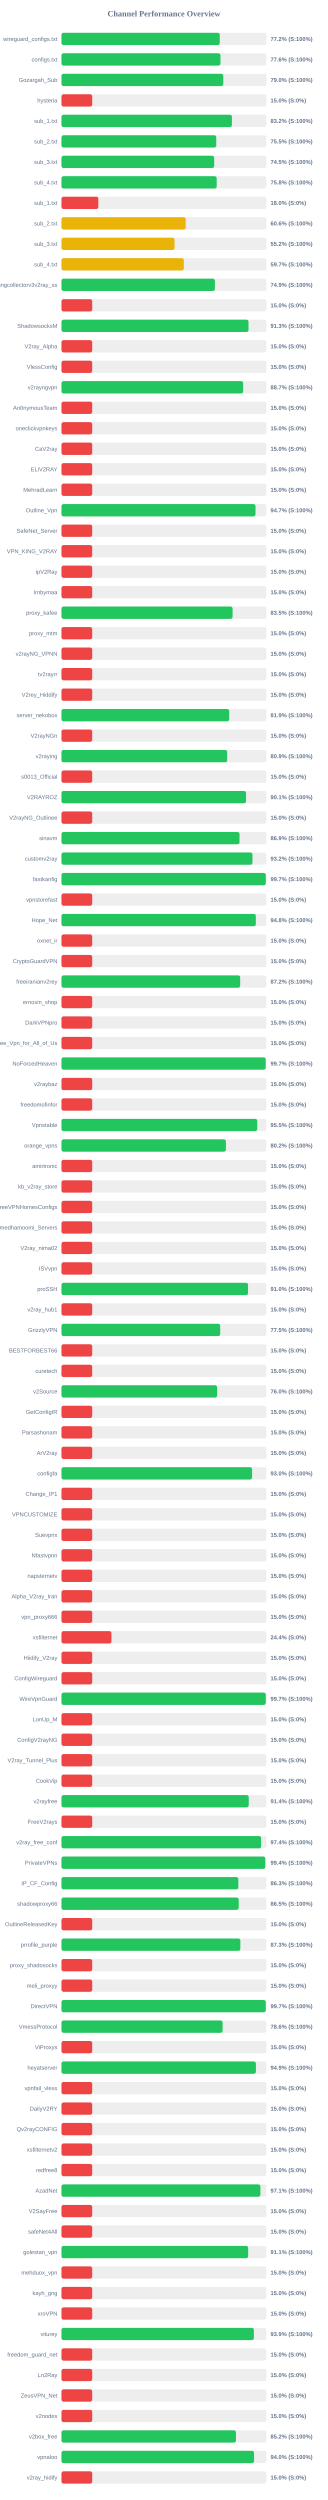
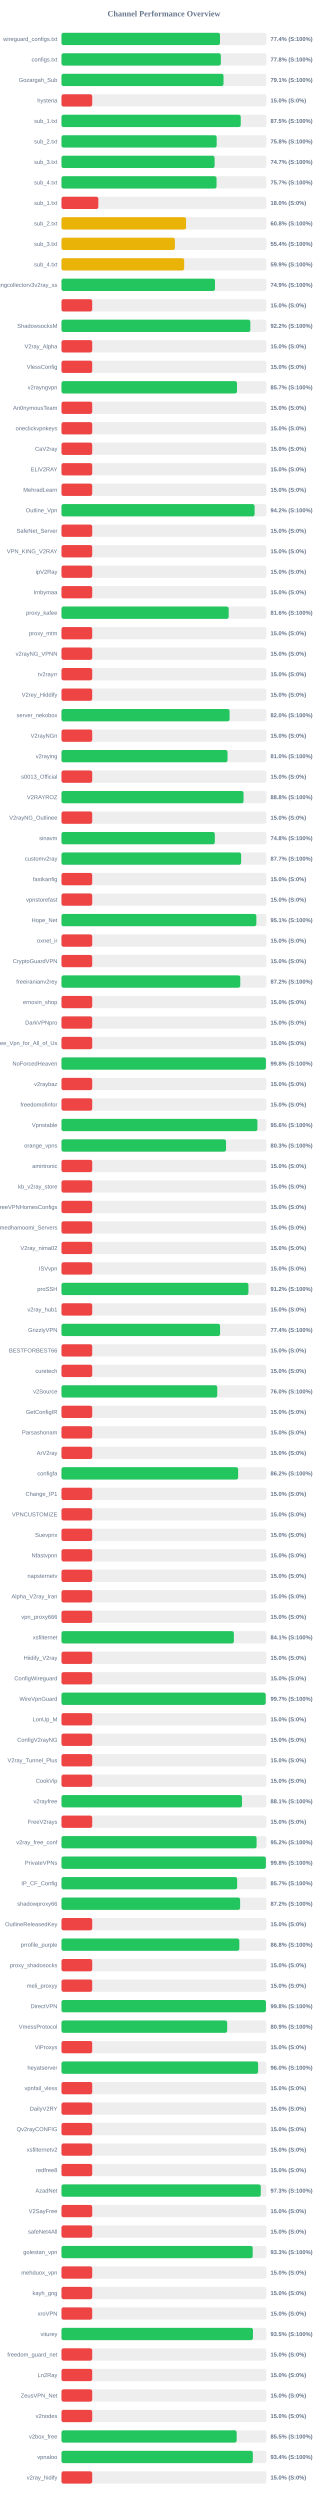
<svg xmlns="http://www.w3.org/2000/svg" width="800" height="6100" version="1.1">
  <style>
        .row { font: 14px Arial; fill: #64748b; }
        .score { font: bold 14px Arial; fill: #64748b; }
    </style>
  <text x="400" y="40" text-anchor="middle" font-size="20px" font-weight="bold" fill="#64748b">Channel Performance Overview</text>
  <rect x="150" y="80" width="500" height="30" fill="#eee" rx="5" />
-   <rect x="150" y="80" width="386.2" height="30" fill="#22c55e" rx="5" />
+   <rect x="150" y="80" width="386.8" height="30" fill="#22c55e" rx="5" />
  <text x="140" y="100" text-anchor="end" class="row">wireguard_configs.txt</text>
-   <text x="660" y="100" text-anchor="start" class="score">77.2% (S:100%)</text>
+   <text x="660" y="100" text-anchor="start" class="score">77.4% (S:100%)</text>
  <rect x="150" y="130" width="500" height="30" fill="#eee" rx="5" />
-   <rect x="150" y="130" width="387.95" height="30" fill="#22c55e" rx="5" />
+   <rect x="150" y="130" width="388.85" height="30" fill="#22c55e" rx="5" />
  <text x="140" y="150" text-anchor="end" class="row">configs.txt</text>
-   <text x="660" y="150" text-anchor="start" class="score">77.6% (S:100%)</text>
+   <text x="660" y="150" text-anchor="start" class="score">77.8% (S:100%)</text>
  <rect x="150" y="180" width="500" height="30" fill="#eee" rx="5" />
-   <rect x="150" y="180" width="394.85" height="30" fill="#22c55e" rx="5" />
+   <rect x="150" y="180" width="395.4" height="30" fill="#22c55e" rx="5" />
  <text x="140" y="200" text-anchor="end" class="row">Gozargah_Sub</text>
-   <text x="660" y="200" text-anchor="start" class="score">79.0% (S:100%)</text>
+   <text x="660" y="200" text-anchor="start" class="score">79.1% (S:100%)</text>
  <rect x="150" y="230" width="500" height="30" fill="#eee" rx="5" />
  <rect x="150" y="230" width="75.0" height="30" fill="#ef4444" rx="5" />
  <text x="140" y="250" text-anchor="end" class="row">hysteria</text>
  <text x="660" y="250" text-anchor="start" class="score">15.0% (S:0%)</text>
  <rect x="150" y="280" width="500" height="30" fill="#eee" rx="5" />
-   <rect x="150" y="280" width="415.85" height="30" fill="#22c55e" rx="5" />
+   <rect x="150" y="280" width="437.45" height="30" fill="#22c55e" rx="5" />
  <text x="140" y="300" text-anchor="end" class="row">sub_1.txt</text>
-   <text x="660" y="300" text-anchor="start" class="score">83.2% (S:100%)</text>
+   <text x="660" y="300" text-anchor="start" class="score">87.5% (S:100%)</text>
  <rect x="150" y="330" width="500" height="30" fill="#eee" rx="5" />
-   <rect x="150" y="330" width="377.65" height="30" fill="#22c55e" rx="5" />
+   <rect x="150" y="330" width="378.75" height="30" fill="#22c55e" rx="5" />
  <text x="140" y="350" text-anchor="end" class="row">sub_2.txt</text>
-   <text x="660" y="350" text-anchor="start" class="score">75.5% (S:100%)</text>
+   <text x="660" y="350" text-anchor="start" class="score">75.8% (S:100%)</text>
  <rect x="150" y="380" width="500" height="30" fill="#eee" rx="5" />
-   <rect x="150" y="380" width="372.6" height="30" fill="#22c55e" rx="5" />
+   <rect x="150" y="380" width="373.65" height="30" fill="#22c55e" rx="5" />
  <text x="140" y="400" text-anchor="end" class="row">sub_3.txt</text>
-   <text x="660" y="400" text-anchor="start" class="score">74.5% (S:100%)</text>
+   <text x="660" y="400" text-anchor="start" class="score">74.7% (S:100%)</text>
  <rect x="150" y="430" width="500" height="30" fill="#eee" rx="5" />
-   <rect x="150" y="430" width="378.75" height="30" fill="#22c55e" rx="5" />
+   <rect x="150" y="430" width="378.4" height="30" fill="#22c55e" rx="5" />
  <text x="140" y="450" text-anchor="end" class="row">sub_4.txt</text>
-   <text x="660" y="450" text-anchor="start" class="score">75.8% (S:100%)</text>
+   <text x="660" y="450" text-anchor="start" class="score">75.7% (S:100%)</text>
  <rect x="150" y="480" width="500" height="30" fill="#eee" rx="5" />
  <rect x="150" y="480" width="89.9" height="30" fill="#ef4444" rx="5" />
  <text x="140" y="500" text-anchor="end" class="row">sub_1.txt</text>
  <text x="660" y="500" text-anchor="start" class="score">18.0% (S:0%)</text>
  <rect x="150" y="530" width="500" height="30" fill="#eee" rx="5" />
-   <rect x="150" y="530" width="303.1" height="30" fill="#eab308" rx="5" />
+   <rect x="150" y="530" width="304.0" height="30" fill="#eab308" rx="5" />
  <text x="140" y="550" text-anchor="end" class="row">sub_2.txt</text>
-   <text x="660" y="550" text-anchor="start" class="score">60.6% (S:100%)</text>
+   <text x="660" y="550" text-anchor="start" class="score">60.8% (S:100%)</text>
  <rect x="150" y="580" width="500" height="30" fill="#eee" rx="5" />
-   <rect x="150" y="580" width="275.85" height="30" fill="#eab308" rx="5" />
+   <rect x="150" y="580" width="276.75" height="30" fill="#eab308" rx="5" />
  <text x="140" y="600" text-anchor="end" class="row">sub_3.txt</text>
-   <text x="660" y="600" text-anchor="start" class="score">55.2% (S:100%)</text>
+   <text x="660" y="600" text-anchor="start" class="score">55.4% (S:100%)</text>
  <rect x="150" y="630" width="500" height="30" fill="#eee" rx="5" />
-   <rect x="150" y="630" width="298.5" height="30" fill="#eab308" rx="5" />
+   <rect x="150" y="630" width="299.35" height="30" fill="#eab308" rx="5" />
  <text x="140" y="650" text-anchor="end" class="row">sub_4.txt</text>
-   <text x="660" y="650" text-anchor="start" class="score">59.7% (S:100%)</text>
+   <text x="660" y="650" text-anchor="start" class="score">59.9% (S:100%)</text>
  <rect x="150" y="680" width="500" height="30" fill="#eee" rx="5" />
-   <rect x="150" y="680" width="374.35" height="30" fill="#22c55e" rx="5" />
+   <rect x="150" y="680" width="374.6" height="30" fill="#22c55e" rx="5" />
  <text x="140" y="700" text-anchor="end" class="row">kayhgngcollectorv3v2ray_ss</text>
  <text x="660" y="700" text-anchor="start" class="score">74.9% (S:100%)</text>
  <rect x="150" y="730" width="500" height="30" fill="#eee" rx="5" />
  <rect x="150" y="730" width="75.0" height="30" fill="#ef4444" rx="5" />
  <text x="140" y="750" text-anchor="end" class="row" />
  <text x="660" y="750" text-anchor="start" class="score">15.0% (S:0%)</text>
  <rect x="150" y="780" width="500" height="30" fill="#eee" rx="5" />
-   <rect x="150" y="780" width="456.35" height="30" fill="#22c55e" rx="5" />
+   <rect x="150" y="780" width="460.8" height="30" fill="#22c55e" rx="5" />
  <text x="140" y="800" text-anchor="end" class="row">ShadowsocksM</text>
-   <text x="660" y="800" text-anchor="start" class="score">91.3% (S:100%)</text>
+   <text x="660" y="800" text-anchor="start" class="score">92.2% (S:100%)</text>
  <rect x="150" y="830" width="500" height="30" fill="#eee" rx="5" />
  <rect x="150" y="830" width="75.0" height="30" fill="#ef4444" rx="5" />
  <text x="140" y="850" text-anchor="end" class="row">V2ray_Alpha</text>
  <text x="660" y="850" text-anchor="start" class="score">15.0% (S:0%)</text>
  <rect x="150" y="880" width="500" height="30" fill="#eee" rx="5" />
  <rect x="150" y="880" width="75.0" height="30" fill="#ef4444" rx="5" />
  <text x="140" y="900" text-anchor="end" class="row">VlessConfig</text>
  <text x="660" y="900" text-anchor="start" class="score">15.0% (S:0%)</text>
  <rect x="150" y="930" width="500" height="30" fill="#eee" rx="5" />
-   <rect x="150" y="930" width="443.3" height="30" fill="#22c55e" rx="5" />
+   <rect x="150" y="930" width="428.25" height="30" fill="#22c55e" rx="5" />
  <text x="140" y="950" text-anchor="end" class="row">v2rayngvpn</text>
-   <text x="660" y="950" text-anchor="start" class="score">88.7% (S:100%)</text>
+   <text x="660" y="950" text-anchor="start" class="score">85.7% (S:100%)</text>
  <rect x="150" y="980" width="500" height="30" fill="#eee" rx="5" />
  <rect x="150" y="980" width="75.0" height="30" fill="#ef4444" rx="5" />
  <text x="140" y="1000" text-anchor="end" class="row">An0nymousTeam</text>
  <text x="660" y="1000" text-anchor="start" class="score">15.0% (S:0%)</text>
  <rect x="150" y="1030" width="500" height="30" fill="#eee" rx="5" />
  <rect x="150" y="1030" width="75.0" height="30" fill="#ef4444" rx="5" />
  <text x="140" y="1050" text-anchor="end" class="row">oneclickvpnkeys</text>
  <text x="660" y="1050" text-anchor="start" class="score">15.0% (S:0%)</text>
  <rect x="150" y="1080" width="500" height="30" fill="#eee" rx="5" />
  <rect x="150" y="1080" width="75.0" height="30" fill="#ef4444" rx="5" />
  <text x="140" y="1100" text-anchor="end" class="row">CaV2ray</text>
  <text x="660" y="1100" text-anchor="start" class="score">15.0% (S:0%)</text>
  <rect x="150" y="1130" width="500" height="30" fill="#eee" rx="5" />
  <rect x="150" y="1130" width="75.0" height="30" fill="#ef4444" rx="5" />
  <text x="140" y="1150" text-anchor="end" class="row">ELiV2RAY</text>
  <text x="660" y="1150" text-anchor="start" class="score">15.0% (S:0%)</text>
  <rect x="150" y="1180" width="500" height="30" fill="#eee" rx="5" />
  <rect x="150" y="1180" width="75.0" height="30" fill="#ef4444" rx="5" />
  <text x="140" y="1200" text-anchor="end" class="row">MehradLearn</text>
  <text x="660" y="1200" text-anchor="start" class="score">15.0% (S:0%)</text>
  <rect x="150" y="1230" width="500" height="30" fill="#eee" rx="5" />
-   <rect x="150" y="1230" width="473.45" height="30" fill="#22c55e" rx="5" />
+   <rect x="150" y="1230" width="471.25" height="30" fill="#22c55e" rx="5" />
  <text x="140" y="1250" text-anchor="end" class="row">Outline_Vpn</text>
-   <text x="660" y="1250" text-anchor="start" class="score">94.7% (S:100%)</text>
+   <text x="660" y="1250" text-anchor="start" class="score">94.2% (S:100%)</text>
  <rect x="150" y="1280" width="500" height="30" fill="#eee" rx="5" />
  <rect x="150" y="1280" width="75.0" height="30" fill="#ef4444" rx="5" />
  <text x="140" y="1300" text-anchor="end" class="row">SafeNet_Server</text>
  <text x="660" y="1300" text-anchor="start" class="score">15.0% (S:0%)</text>
  <rect x="150" y="1330" width="500" height="30" fill="#eee" rx="5" />
  <rect x="150" y="1330" width="75.0" height="30" fill="#ef4444" rx="5" />
  <text x="140" y="1350" text-anchor="end" class="row">VPN_KING_V2RAY</text>
  <text x="660" y="1350" text-anchor="start" class="score">15.0% (S:0%)</text>
  <rect x="150" y="1380" width="500" height="30" fill="#eee" rx="5" />
  <rect x="150" y="1380" width="75.0" height="30" fill="#ef4444" rx="5" />
  <text x="140" y="1400" text-anchor="end" class="row">ipV2Ray</text>
  <text x="660" y="1400" text-anchor="start" class="score">15.0% (S:0%)</text>
  <rect x="150" y="1430" width="500" height="30" fill="#eee" rx="5" />
  <rect x="150" y="1430" width="75.0" height="30" fill="#ef4444" rx="5" />
  <text x="140" y="1450" text-anchor="end" class="row">lrnbymaa</text>
  <text x="660" y="1450" text-anchor="start" class="score">15.0% (S:0%)</text>
  <rect x="150" y="1480" width="500" height="30" fill="#eee" rx="5" />
-   <rect x="150" y="1480" width="417.5" height="30" fill="#22c55e" rx="5" />
+   <rect x="150" y="1480" width="408.0" height="30" fill="#22c55e" rx="5" />
  <text x="140" y="1500" text-anchor="end" class="row">proxy_kafee</text>
-   <text x="660" y="1500" text-anchor="start" class="score">83.5% (S:100%)</text>
+   <text x="660" y="1500" text-anchor="start" class="score">81.6% (S:100%)</text>
  <rect x="150" y="1530" width="500" height="30" fill="#eee" rx="5" />
  <rect x="150" y="1530" width="75.0" height="30" fill="#ef4444" rx="5" />
  <text x="140" y="1550" text-anchor="end" class="row">proxy_mtm</text>
  <text x="660" y="1550" text-anchor="start" class="score">15.0% (S:0%)</text>
  <rect x="150" y="1580" width="500" height="30" fill="#eee" rx="5" />
  <rect x="150" y="1580" width="75.0" height="30" fill="#ef4444" rx="5" />
  <text x="140" y="1600" text-anchor="end" class="row">v2rayNG_VPNN</text>
  <text x="660" y="1600" text-anchor="start" class="score">15.0% (S:0%)</text>
  <rect x="150" y="1630" width="500" height="30" fill="#eee" rx="5" />
  <rect x="150" y="1630" width="75.0" height="30" fill="#ef4444" rx="5" />
  <text x="140" y="1650" text-anchor="end" class="row">tv2rayrr</text>
  <text x="660" y="1650" text-anchor="start" class="score">15.0% (S:0%)</text>
  <rect x="150" y="1680" width="500" height="30" fill="#eee" rx="5" />
  <rect x="150" y="1680" width="75.0" height="30" fill="#ef4444" rx="5" />
  <text x="140" y="1700" text-anchor="end" class="row">V2rey_Hiddify</text>
  <text x="660" y="1700" text-anchor="start" class="score">15.0% (S:0%)</text>
  <rect x="150" y="1730" width="500" height="30" fill="#eee" rx="5" />
-   <rect x="150" y="1730" width="409.3" height="30" fill="#22c55e" rx="5" />
+   <rect x="150" y="1730" width="410.2" height="30" fill="#22c55e" rx="5" />
  <text x="140" y="1750" text-anchor="end" class="row">server_nekobox</text>
-   <text x="660" y="1750" text-anchor="start" class="score">81.9% (S:100%)</text>
+   <text x="660" y="1750" text-anchor="start" class="score">82.0% (S:100%)</text>
  <rect x="150" y="1780" width="500" height="30" fill="#eee" rx="5" />
  <rect x="150" y="1780" width="75.0" height="30" fill="#ef4444" rx="5" />
  <text x="140" y="1800" text-anchor="end" class="row">V2rayNGn</text>
  <text x="660" y="1800" text-anchor="start" class="score">15.0% (S:0%)</text>
  <rect x="150" y="1830" width="500" height="30" fill="#eee" rx="5" />
-   <rect x="150" y="1830" width="404.3" height="30" fill="#22c55e" rx="5" />
+   <rect x="150" y="1830" width="405.15" height="30" fill="#22c55e" rx="5" />
  <text x="140" y="1850" text-anchor="end" class="row">v2raying</text>
-   <text x="660" y="1850" text-anchor="start" class="score">80.9% (S:100%)</text>
+   <text x="660" y="1850" text-anchor="start" class="score">81.0% (S:100%)</text>
  <rect x="150" y="1880" width="500" height="30" fill="#eee" rx="5" />
  <rect x="150" y="1880" width="75.0" height="30" fill="#ef4444" rx="5" />
  <text x="140" y="1900" text-anchor="end" class="row">s0013_Official</text>
  <text x="660" y="1900" text-anchor="start" class="score">15.0% (S:0%)</text>
  <rect x="150" y="1930" width="500" height="30" fill="#eee" rx="5" />
-   <rect x="150" y="1930" width="450.4" height="30" fill="#22c55e" rx="5" />
+   <rect x="150" y="1930" width="444.25" height="30" fill="#22c55e" rx="5" />
  <text x="140" y="1950" text-anchor="end" class="row">V2RAYROZ</text>
-   <text x="660" y="1950" text-anchor="start" class="score">90.1% (S:100%)</text>
+   <text x="660" y="1950" text-anchor="start" class="score">88.8% (S:100%)</text>
  <rect x="150" y="1980" width="500" height="30" fill="#eee" rx="5" />
  <rect x="150" y="1980" width="75.0" height="30" fill="#ef4444" rx="5" />
  <text x="140" y="2000" text-anchor="end" class="row">V2rayNG_Outlinee</text>
  <text x="660" y="2000" text-anchor="start" class="score">15.0% (S:0%)</text>
  <rect x="150" y="2030" width="500" height="30" fill="#eee" rx="5" />
-   <rect x="150" y="2030" width="434.45" height="30" fill="#22c55e" rx="5" />
+   <rect x="150" y="2030" width="374.2" height="30" fill="#22c55e" rx="5" />
  <text x="140" y="2050" text-anchor="end" class="row">sinavm</text>
-   <text x="660" y="2050" text-anchor="start" class="score">86.9% (S:100%)</text>
+   <text x="660" y="2050" text-anchor="start" class="score">74.8% (S:100%)</text>
  <rect x="150" y="2080" width="500" height="30" fill="#eee" rx="5" />
-   <rect x="150" y="2080" width="466.05" height="30" fill="#22c55e" rx="5" />
+   <rect x="150" y="2080" width="438.35" height="30" fill="#22c55e" rx="5" />
  <text x="140" y="2100" text-anchor="end" class="row">customv2ray</text>
-   <text x="660" y="2100" text-anchor="start" class="score">93.2% (S:100%)</text>
+   <text x="660" y="2100" text-anchor="start" class="score">87.7% (S:100%)</text>
  <rect x="150" y="2130" width="500" height="30" fill="#eee" rx="5" />
-   <rect x="150" y="2130" width="498.5" height="30" fill="#22c55e" rx="5" />
+   <rect x="150" y="2130" width="75.0" height="30" fill="#ef4444" rx="5" />
  <text x="140" y="2150" text-anchor="end" class="row">fastkanfig</text>
-   <text x="660" y="2150" text-anchor="start" class="score">99.7% (S:100%)</text>
+   <text x="660" y="2150" text-anchor="start" class="score">15.0% (S:0%)</text>
  <rect x="150" y="2180" width="500" height="30" fill="#eee" rx="5" />
  <rect x="150" y="2180" width="75.0" height="30" fill="#ef4444" rx="5" />
  <text x="140" y="2200" text-anchor="end" class="row">vpnstorefast</text>
  <text x="660" y="2200" text-anchor="start" class="score">15.0% (S:0%)</text>
  <rect x="150" y="2230" width="500" height="30" fill="#eee" rx="5" />
-   <rect x="150" y="2230" width="474.25" height="30" fill="#22c55e" rx="5" />
+   <rect x="150" y="2230" width="475.5" height="30" fill="#22c55e" rx="5" />
  <text x="140" y="2250" text-anchor="end" class="row">Hope_Net</text>
-   <text x="660" y="2250" text-anchor="start" class="score">94.8% (S:100%)</text>
+   <text x="660" y="2250" text-anchor="start" class="score">95.1% (S:100%)</text>
  <rect x="150" y="2280" width="500" height="30" fill="#eee" rx="5" />
  <rect x="150" y="2280" width="75.0" height="30" fill="#ef4444" rx="5" />
  <text x="140" y="2300" text-anchor="end" class="row">oxnet_ir</text>
  <text x="660" y="2300" text-anchor="start" class="score">15.0% (S:0%)</text>
  <rect x="150" y="2330" width="500" height="30" fill="#eee" rx="5" />
  <rect x="150" y="2330" width="75.0" height="30" fill="#ef4444" rx="5" />
  <text x="140" y="2350" text-anchor="end" class="row">CryptoGuardVPN</text>
  <text x="660" y="2350" text-anchor="start" class="score">15.0% (S:0%)</text>
  <rect x="150" y="2380" width="500" height="30" fill="#eee" rx="5" />
-   <rect x="150" y="2380" width="436.05" height="30" fill="#22c55e" rx="5" />
+   <rect x="150" y="2380" width="436.25" height="30" fill="#22c55e" rx="5" />
  <text x="140" y="2400" text-anchor="end" class="row">freeiranianv2rey</text>
  <text x="660" y="2400" text-anchor="start" class="score">87.2% (S:100%)</text>
  <rect x="150" y="2430" width="500" height="30" fill="#eee" rx="5" />
  <rect x="150" y="2430" width="75.0" height="30" fill="#ef4444" rx="5" />
  <text x="140" y="2450" text-anchor="end" class="row">ernoxin_shop</text>
  <text x="660" y="2450" text-anchor="start" class="score">15.0% (S:0%)</text>
  <rect x="150" y="2480" width="500" height="30" fill="#eee" rx="5" />
  <rect x="150" y="2480" width="75.0" height="30" fill="#ef4444" rx="5" />
  <text x="140" y="2500" text-anchor="end" class="row">DarkVPNpro</text>
  <text x="660" y="2500" text-anchor="start" class="score">15.0% (S:0%)</text>
  <rect x="150" y="2530" width="500" height="30" fill="#eee" rx="5" />
  <rect x="150" y="2530" width="75.0" height="30" fill="#ef4444" rx="5" />
  <text x="140" y="2550" text-anchor="end" class="row">Free_Vpn_for_All_of_Us</text>
  <text x="660" y="2550" text-anchor="start" class="score">15.0% (S:0%)</text>
  <rect x="150" y="2580" width="500" height="30" fill="#eee" rx="5" />
-   <rect x="150" y="2580" width="498.35" height="30" fill="#22c55e" rx="5" />
+   <rect x="150" y="2580" width="498.8" height="30" fill="#22c55e" rx="5" />
  <text x="140" y="2600" text-anchor="end" class="row">NoForcedHeaven</text>
-   <text x="660" y="2600" text-anchor="start" class="score">99.7% (S:100%)</text>
+   <text x="660" y="2600" text-anchor="start" class="score">99.8% (S:100%)</text>
  <rect x="150" y="2630" width="500" height="30" fill="#eee" rx="5" />
  <rect x="150" y="2630" width="75.0" height="30" fill="#ef4444" rx="5" />
  <text x="140" y="2650" text-anchor="end" class="row">v2raybaz</text>
  <text x="660" y="2650" text-anchor="start" class="score">15.0% (S:0%)</text>
  <rect x="150" y="2680" width="500" height="30" fill="#eee" rx="5" />
  <rect x="150" y="2680" width="75.0" height="30" fill="#ef4444" rx="5" />
  <text x="140" y="2700" text-anchor="end" class="row">freedomofinfor</text>
  <text x="660" y="2700" text-anchor="start" class="score">15.0% (S:0%)</text>
  <rect x="150" y="2730" width="500" height="30" fill="#eee" rx="5" />
-   <rect x="150" y="2730" width="477.7" height="30" fill="#22c55e" rx="5" />
+   <rect x="150" y="2730" width="478.1" height="30" fill="#22c55e" rx="5" />
  <text x="140" y="2750" text-anchor="end" class="row">Vpnstable</text>
-   <text x="660" y="2750" text-anchor="start" class="score">95.5% (S:100%)</text>
+   <text x="660" y="2750" text-anchor="start" class="score">95.6% (S:100%)</text>
  <rect x="150" y="2780" width="500" height="30" fill="#eee" rx="5" />
-   <rect x="150" y="2780" width="401.2" height="30" fill="#22c55e" rx="5" />
+   <rect x="150" y="2780" width="401.5" height="30" fill="#22c55e" rx="5" />
  <text x="140" y="2800" text-anchor="end" class="row">orange_vpns</text>
-   <text x="660" y="2800" text-anchor="start" class="score">80.2% (S:100%)</text>
+   <text x="660" y="2800" text-anchor="start" class="score">80.3% (S:100%)</text>
  <rect x="150" y="2830" width="500" height="30" fill="#eee" rx="5" />
  <rect x="150" y="2830" width="75.0" height="30" fill="#ef4444" rx="5" />
  <text x="140" y="2850" text-anchor="end" class="row">amirtronic</text>
  <text x="660" y="2850" text-anchor="start" class="score">15.0% (S:0%)</text>
  <rect x="150" y="2880" width="500" height="30" fill="#eee" rx="5" />
  <rect x="150" y="2880" width="75.0" height="30" fill="#ef4444" rx="5" />
  <text x="140" y="2900" text-anchor="end" class="row">kb_v2ray_store</text>
  <text x="660" y="2900" text-anchor="start" class="score">15.0% (S:0%)</text>
  <rect x="150" y="2930" width="500" height="30" fill="#eee" rx="5" />
  <rect x="150" y="2930" width="75.0" height="30" fill="#ef4444" rx="5" />
  <text x="140" y="2950" text-anchor="end" class="row">FreeVPNHomesConfigs</text>
  <text x="660" y="2950" text-anchor="start" class="score">15.0% (S:0%)</text>
  <rect x="150" y="2980" width="500" height="30" fill="#eee" rx="5" />
  <rect x="150" y="2980" width="75.0" height="30" fill="#ef4444" rx="5" />
  <text x="140" y="3000" text-anchor="end" class="row">Ahmedhamoomi_Servers</text>
  <text x="660" y="3000" text-anchor="start" class="score">15.0% (S:0%)</text>
  <rect x="150" y="3030" width="500" height="30" fill="#eee" rx="5" />
  <rect x="150" y="3030" width="75.0" height="30" fill="#ef4444" rx="5" />
  <text x="140" y="3050" text-anchor="end" class="row">V2ray_nima02</text>
  <text x="660" y="3050" text-anchor="start" class="score">15.0% (S:0%)</text>
  <rect x="150" y="3080" width="500" height="30" fill="#eee" rx="5" />
  <rect x="150" y="3080" width="75.0" height="30" fill="#ef4444" rx="5" />
  <text x="140" y="3100" text-anchor="end" class="row">ISVvpn</text>
  <text x="660" y="3100" text-anchor="start" class="score">15.0% (S:0%)</text>
  <rect x="150" y="3130" width="500" height="30" fill="#eee" rx="5" />
-   <rect x="150" y="3130" width="455.25" height="30" fill="#22c55e" rx="5" />
+   <rect x="150" y="3130" width="456.15" height="30" fill="#22c55e" rx="5" />
  <text x="140" y="3150" text-anchor="end" class="row">proSSH</text>
-   <text x="660" y="3150" text-anchor="start" class="score">91.0% (S:100%)</text>
+   <text x="660" y="3150" text-anchor="start" class="score">91.2% (S:100%)</text>
  <rect x="150" y="3180" width="500" height="30" fill="#eee" rx="5" />
  <rect x="150" y="3180" width="75.0" height="30" fill="#ef4444" rx="5" />
  <text x="140" y="3200" text-anchor="end" class="row">v2ray_hub1</text>
  <text x="660" y="3200" text-anchor="start" class="score">15.0% (S:0%)</text>
  <rect x="150" y="3230" width="500" height="30" fill="#eee" rx="5" />
-   <rect x="150" y="3230" width="387.3" height="30" fill="#22c55e" rx="5" />
+   <rect x="150" y="3230" width="386.95" height="30" fill="#22c55e" rx="5" />
  <text x="140" y="3250" text-anchor="end" class="row">GrizzlyVPN</text>
-   <text x="660" y="3250" text-anchor="start" class="score">77.5% (S:100%)</text>
+   <text x="660" y="3250" text-anchor="start" class="score">77.4% (S:100%)</text>
  <rect x="150" y="3280" width="500" height="30" fill="#eee" rx="5" />
  <rect x="150" y="3280" width="75.0" height="30" fill="#ef4444" rx="5" />
  <text x="140" y="3300" text-anchor="end" class="row">BESTFORBEST66</text>
  <text x="660" y="3300" text-anchor="start" class="score">15.0% (S:0%)</text>
  <rect x="150" y="3330" width="500" height="30" fill="#eee" rx="5" />
  <rect x="150" y="3330" width="75.0" height="30" fill="#ef4444" rx="5" />
  <text x="140" y="3350" text-anchor="end" class="row">curetech</text>
  <text x="660" y="3350" text-anchor="start" class="score">15.0% (S:0%)</text>
  <rect x="150" y="3380" width="500" height="30" fill="#eee" rx="5" />
-   <rect x="150" y="3380" width="379.75" height="30" fill="#22c55e" rx="5" />
+   <rect x="150" y="3380" width="380.1" height="30" fill="#22c55e" rx="5" />
  <text x="140" y="3400" text-anchor="end" class="row">v2Source</text>
  <text x="660" y="3400" text-anchor="start" class="score">76.0% (S:100%)</text>
  <rect x="150" y="3430" width="500" height="30" fill="#eee" rx="5" />
  <rect x="150" y="3430" width="75.0" height="30" fill="#ef4444" rx="5" />
  <text x="140" y="3450" text-anchor="end" class="row">GetConfigIR</text>
  <text x="660" y="3450" text-anchor="start" class="score">15.0% (S:0%)</text>
  <rect x="150" y="3480" width="500" height="30" fill="#eee" rx="5" />
  <rect x="150" y="3480" width="75.0" height="30" fill="#ef4444" rx="5" />
  <text x="140" y="3500" text-anchor="end" class="row">Parsashonam</text>
  <text x="660" y="3500" text-anchor="start" class="score">15.0% (S:0%)</text>
  <rect x="150" y="3530" width="500" height="30" fill="#eee" rx="5" />
  <rect x="150" y="3530" width="75.0" height="30" fill="#ef4444" rx="5" />
  <text x="140" y="3550" text-anchor="end" class="row">ArV2ray</text>
  <text x="660" y="3550" text-anchor="start" class="score">15.0% (S:0%)</text>
  <rect x="150" y="3580" width="500" height="30" fill="#eee" rx="5" />
-   <rect x="150" y="3580" width="465.15" height="30" fill="#22c55e" rx="5" />
+   <rect x="150" y="3580" width="431.05" height="30" fill="#22c55e" rx="5" />
  <text x="140" y="3600" text-anchor="end" class="row">configfa</text>
-   <text x="660" y="3600" text-anchor="start" class="score">93.0% (S:100%)</text>
+   <text x="660" y="3600" text-anchor="start" class="score">86.2% (S:100%)</text>
  <rect x="150" y="3630" width="500" height="30" fill="#eee" rx="5" />
  <rect x="150" y="3630" width="75.0" height="30" fill="#ef4444" rx="5" />
  <text x="140" y="3650" text-anchor="end" class="row">Change_IP1</text>
  <text x="660" y="3650" text-anchor="start" class="score">15.0% (S:0%)</text>
  <rect x="150" y="3680" width="500" height="30" fill="#eee" rx="5" />
  <rect x="150" y="3680" width="75.0" height="30" fill="#ef4444" rx="5" />
  <text x="140" y="3700" text-anchor="end" class="row">VPNCUSTOMIZE</text>
  <text x="660" y="3700" text-anchor="start" class="score">15.0% (S:0%)</text>
  <rect x="150" y="3730" width="500" height="30" fill="#eee" rx="5" />
  <rect x="150" y="3730" width="75.0" height="30" fill="#ef4444" rx="5" />
  <text x="140" y="3750" text-anchor="end" class="row">Suevpnx</text>
  <text x="660" y="3750" text-anchor="start" class="score">15.0% (S:0%)</text>
  <rect x="150" y="3780" width="500" height="30" fill="#eee" rx="5" />
  <rect x="150" y="3780" width="75.0" height="30" fill="#ef4444" rx="5" />
  <text x="140" y="3800" text-anchor="end" class="row">Nfastvpnn</text>
  <text x="660" y="3800" text-anchor="start" class="score">15.0% (S:0%)</text>
  <rect x="150" y="3830" width="500" height="30" fill="#eee" rx="5" />
  <rect x="150" y="3830" width="75.0" height="30" fill="#ef4444" rx="5" />
  <text x="140" y="3850" text-anchor="end" class="row">napsternetv</text>
  <text x="660" y="3850" text-anchor="start" class="score">15.0% (S:0%)</text>
  <rect x="150" y="3880" width="500" height="30" fill="#eee" rx="5" />
  <rect x="150" y="3880" width="75.0" height="30" fill="#ef4444" rx="5" />
  <text x="140" y="3900" text-anchor="end" class="row">Alpha_V2ray_Iran</text>
  <text x="660" y="3900" text-anchor="start" class="score">15.0% (S:0%)</text>
  <rect x="150" y="3930" width="500" height="30" fill="#eee" rx="5" />
  <rect x="150" y="3930" width="75.0" height="30" fill="#ef4444" rx="5" />
  <text x="140" y="3950" text-anchor="end" class="row">vpn_proxy666</text>
  <text x="660" y="3950" text-anchor="start" class="score">15.0% (S:0%)</text>
  <rect x="150" y="3980" width="500" height="30" fill="#eee" rx="5" />
-   <rect x="150" y="3980" width="121.9" height="30" fill="#ef4444" rx="5" />
+   <rect x="150" y="3980" width="420.65" height="30" fill="#22c55e" rx="5" />
  <text x="140" y="4000" text-anchor="end" class="row">xsfilternet</text>
-   <text x="660" y="4000" text-anchor="start" class="score">24.4% (S:0%)</text>
+   <text x="660" y="4000" text-anchor="start" class="score">84.1% (S:100%)</text>
  <rect x="150" y="4030" width="500" height="30" fill="#eee" rx="5" />
  <rect x="150" y="4030" width="75.0" height="30" fill="#ef4444" rx="5" />
  <text x="140" y="4050" text-anchor="end" class="row">Hiidify_V2ray</text>
  <text x="660" y="4050" text-anchor="start" class="score">15.0% (S:0%)</text>
  <rect x="150" y="4080" width="500" height="30" fill="#eee" rx="5" />
  <rect x="150" y="4080" width="75.0" height="30" fill="#ef4444" rx="5" />
  <text x="140" y="4100" text-anchor="end" class="row">ConfigWireguard</text>
  <text x="660" y="4100" text-anchor="start" class="score">15.0% (S:0%)</text>
  <rect x="150" y="4130" width="500" height="30" fill="#eee" rx="5" />
-   <rect x="150" y="4130" width="498.55" height="30" fill="#22c55e" rx="5" />
+   <rect x="150" y="4130" width="498.35" height="30" fill="#22c55e" rx="5" />
  <text x="140" y="4150" text-anchor="end" class="row">WireVpnGuard</text>
  <text x="660" y="4150" text-anchor="start" class="score">99.7% (S:100%)</text>
  <rect x="150" y="4180" width="500" height="30" fill="#eee" rx="5" />
  <rect x="150" y="4180" width="75.0" height="30" fill="#ef4444" rx="5" />
  <text x="140" y="4200" text-anchor="end" class="row">LonUp_M</text>
  <text x="660" y="4200" text-anchor="start" class="score">15.0% (S:0%)</text>
  <rect x="150" y="4230" width="500" height="30" fill="#eee" rx="5" />
  <rect x="150" y="4230" width="75.0" height="30" fill="#ef4444" rx="5" />
  <text x="140" y="4250" text-anchor="end" class="row">ConfigV2rayNG</text>
  <text x="660" y="4250" text-anchor="start" class="score">15.0% (S:0%)</text>
  <rect x="150" y="4280" width="500" height="30" fill="#eee" rx="5" />
  <rect x="150" y="4280" width="75.0" height="30" fill="#ef4444" rx="5" />
  <text x="140" y="4300" text-anchor="end" class="row">V2ray_Tunnel_Plus</text>
  <text x="660" y="4300" text-anchor="start" class="score">15.0% (S:0%)</text>
  <rect x="150" y="4330" width="500" height="30" fill="#eee" rx="5" />
  <rect x="150" y="4330" width="75.0" height="30" fill="#ef4444" rx="5" />
  <text x="140" y="4350" text-anchor="end" class="row">CookVip</text>
  <text x="660" y="4350" text-anchor="start" class="score">15.0% (S:0%)</text>
  <rect x="150" y="4380" width="500" height="30" fill="#eee" rx="5" />
-   <rect x="150" y="4380" width="456.9" height="30" fill="#22c55e" rx="5" />
+   <rect x="150" y="4380" width="440.5" height="30" fill="#22c55e" rx="5" />
  <text x="140" y="4400" text-anchor="end" class="row">v2rayfree</text>
-   <text x="660" y="4400" text-anchor="start" class="score">91.4% (S:100%)</text>
+   <text x="660" y="4400" text-anchor="start" class="score">88.1% (S:100%)</text>
  <rect x="150" y="4430" width="500" height="30" fill="#eee" rx="5" />
  <rect x="150" y="4430" width="75.0" height="30" fill="#ef4444" rx="5" />
  <text x="140" y="4450" text-anchor="end" class="row">FreeV2rays</text>
  <text x="660" y="4450" text-anchor="start" class="score">15.0% (S:0%)</text>
  <rect x="150" y="4480" width="500" height="30" fill="#eee" rx="5" />
-   <rect x="150" y="4480" width="487.1" height="30" fill="#22c55e" rx="5" />
+   <rect x="150" y="4480" width="476.1" height="30" fill="#22c55e" rx="5" />
  <text x="140" y="4500" text-anchor="end" class="row">v2ray_free_conf</text>
-   <text x="660" y="4500" text-anchor="start" class="score">97.4% (S:100%)</text>
+   <text x="660" y="4500" text-anchor="start" class="score">95.2% (S:100%)</text>
  <rect x="150" y="4530" width="500" height="30" fill="#eee" rx="5" />
-   <rect x="150" y="4530" width="497.2" height="30" fill="#22c55e" rx="5" />
+   <rect x="150" y="4530" width="498.75" height="30" fill="#22c55e" rx="5" />
  <text x="140" y="4550" text-anchor="end" class="row">PrivateVPNs</text>
-   <text x="660" y="4550" text-anchor="start" class="score">99.4% (S:100%)</text>
+   <text x="660" y="4550" text-anchor="start" class="score">99.8% (S:100%)</text>
  <rect x="150" y="4580" width="500" height="30" fill="#eee" rx="5" />
-   <rect x="150" y="4580" width="431.55" height="30" fill="#22c55e" rx="5" />
+   <rect x="150" y="4580" width="428.65" height="30" fill="#22c55e" rx="5" />
  <text x="140" y="4600" text-anchor="end" class="row">IP_CF_Config</text>
-   <text x="660" y="4600" text-anchor="start" class="score">86.3% (S:100%)</text>
+   <text x="660" y="4600" text-anchor="start" class="score">85.7% (S:100%)</text>
  <rect x="150" y="4630" width="500" height="30" fill="#eee" rx="5" />
-   <rect x="150" y="4630" width="432.5" height="30" fill="#22c55e" rx="5" />
+   <rect x="150" y="4630" width="435.9" height="30" fill="#22c55e" rx="5" />
  <text x="140" y="4650" text-anchor="end" class="row">shadowproxy66</text>
-   <text x="660" y="4650" text-anchor="start" class="score">86.5% (S:100%)</text>
+   <text x="660" y="4650" text-anchor="start" class="score">87.2% (S:100%)</text>
  <rect x="150" y="4680" width="500" height="30" fill="#eee" rx="5" />
  <rect x="150" y="4680" width="75.0" height="30" fill="#ef4444" rx="5" />
  <text x="140" y="4700" text-anchor="end" class="row">OutlineReleasedKey</text>
  <text x="660" y="4700" text-anchor="start" class="score">15.0% (S:0%)</text>
  <rect x="150" y="4730" width="500" height="30" fill="#eee" rx="5" />
-   <rect x="150" y="4730" width="436.45" height="30" fill="#22c55e" rx="5" />
+   <rect x="150" y="4730" width="433.95" height="30" fill="#22c55e" rx="5" />
  <text x="140" y="4750" text-anchor="end" class="row">prrofile_purple</text>
-   <text x="660" y="4750" text-anchor="start" class="score">87.3% (S:100%)</text>
+   <text x="660" y="4750" text-anchor="start" class="score">86.8% (S:100%)</text>
  <rect x="150" y="4780" width="500" height="30" fill="#eee" rx="5" />
  <rect x="150" y="4780" width="75.0" height="30" fill="#ef4444" rx="5" />
  <text x="140" y="4800" text-anchor="end" class="row">proxy_shadosocks</text>
  <text x="660" y="4800" text-anchor="start" class="score">15.0% (S:0%)</text>
  <rect x="150" y="4830" width="500" height="30" fill="#eee" rx="5" />
  <rect x="150" y="4830" width="75.0" height="30" fill="#ef4444" rx="5" />
  <text x="140" y="4850" text-anchor="end" class="row">meli_proxyy</text>
  <text x="660" y="4850" text-anchor="start" class="score">15.0% (S:0%)</text>
  <rect x="150" y="4880" width="500" height="30" fill="#eee" rx="5" />
-   <rect x="150" y="4880" width="498.5" height="30" fill="#22c55e" rx="5" />
+   <rect x="150" y="4880" width="498.9" height="30" fill="#22c55e" rx="5" />
  <text x="140" y="4900" text-anchor="end" class="row">DirectVPN</text>
-   <text x="660" y="4900" text-anchor="start" class="score">99.7% (S:100%)</text>
+   <text x="660" y="4900" text-anchor="start" class="score">99.8% (S:100%)</text>
  <rect x="150" y="4930" width="500" height="30" fill="#eee" rx="5" />
-   <rect x="150" y="4930" width="393.15" height="30" fill="#22c55e" rx="5" />
+   <rect x="150" y="4930" width="404.35" height="30" fill="#22c55e" rx="5" />
  <text x="140" y="4950" text-anchor="end" class="row">VmessProtocol</text>
-   <text x="660" y="4950" text-anchor="start" class="score">78.6% (S:100%)</text>
+   <text x="660" y="4950" text-anchor="start" class="score">80.9% (S:100%)</text>
  <rect x="150" y="4980" width="500" height="30" fill="#eee" rx="5" />
  <rect x="150" y="4980" width="75.0" height="30" fill="#ef4444" rx="5" />
  <text x="140" y="5000" text-anchor="end" class="row">ViProxys</text>
  <text x="660" y="5000" text-anchor="start" class="score">15.0% (S:0%)</text>
  <rect x="150" y="5030" width="500" height="30" fill="#eee" rx="5" />
-   <rect x="150" y="5030" width="474.4" height="30" fill="#22c55e" rx="5" />
+   <rect x="150" y="5030" width="479.8" height="30" fill="#22c55e" rx="5" />
  <text x="140" y="5050" text-anchor="end" class="row">heyatserver</text>
-   <text x="660" y="5050" text-anchor="start" class="score">94.9% (S:100%)</text>
+   <text x="660" y="5050" text-anchor="start" class="score">96.0% (S:100%)</text>
  <rect x="150" y="5080" width="500" height="30" fill="#eee" rx="5" />
  <rect x="150" y="5080" width="75.0" height="30" fill="#ef4444" rx="5" />
  <text x="140" y="5100" text-anchor="end" class="row">vpnfail_vless</text>
  <text x="660" y="5100" text-anchor="start" class="score">15.0% (S:0%)</text>
  <rect x="150" y="5130" width="500" height="30" fill="#eee" rx="5" />
  <rect x="150" y="5130" width="75.0" height="30" fill="#ef4444" rx="5" />
  <text x="140" y="5150" text-anchor="end" class="row">DailyV2RY</text>
  <text x="660" y="5150" text-anchor="start" class="score">15.0% (S:0%)</text>
  <rect x="150" y="5180" width="500" height="30" fill="#eee" rx="5" />
  <rect x="150" y="5180" width="75.0" height="30" fill="#ef4444" rx="5" />
  <text x="140" y="5200" text-anchor="end" class="row">Qv2rayCONFIG</text>
  <text x="660" y="5200" text-anchor="start" class="score">15.0% (S:0%)</text>
  <rect x="150" y="5230" width="500" height="30" fill="#eee" rx="5" />
  <rect x="150" y="5230" width="75.0" height="30" fill="#ef4444" rx="5" />
  <text x="140" y="5250" text-anchor="end" class="row">xsfilternetv2</text>
  <text x="660" y="5250" text-anchor="start" class="score">15.0% (S:0%)</text>
  <rect x="150" y="5280" width="500" height="30" fill="#eee" rx="5" />
  <rect x="150" y="5280" width="75.0" height="30" fill="#ef4444" rx="5" />
  <text x="140" y="5300" text-anchor="end" class="row">redfree8</text>
  <text x="660" y="5300" text-anchor="start" class="score">15.0% (S:0%)</text>
  <rect x="150" y="5330" width="500" height="30" fill="#eee" rx="5" />
-   <rect x="150" y="5330" width="485.4" height="30" fill="#22c55e" rx="5" />
+   <rect x="150" y="5330" width="486.3" height="30" fill="#22c55e" rx="5" />
  <text x="140" y="5350" text-anchor="end" class="row">AzadNet</text>
-   <text x="660" y="5350" text-anchor="start" class="score">97.1% (S:100%)</text>
+   <text x="660" y="5350" text-anchor="start" class="score">97.3% (S:100%)</text>
  <rect x="150" y="5380" width="500" height="30" fill="#eee" rx="5" />
  <rect x="150" y="5380" width="75.0" height="30" fill="#ef4444" rx="5" />
  <text x="140" y="5400" text-anchor="end" class="row">V2SayFree</text>
  <text x="660" y="5400" text-anchor="start" class="score">15.0% (S:0%)</text>
  <rect x="150" y="5430" width="500" height="30" fill="#eee" rx="5" />
  <rect x="150" y="5430" width="75.0" height="30" fill="#ef4444" rx="5" />
  <text x="140" y="5450" text-anchor="end" class="row">safeNet4All</text>
  <text x="660" y="5450" text-anchor="start" class="score">15.0% (S:0%)</text>
  <rect x="150" y="5480" width="500" height="30" fill="#eee" rx="5" />
-   <rect x="150" y="5480" width="455.5" height="30" fill="#22c55e" rx="5" />
+   <rect x="150" y="5480" width="466.6" height="30" fill="#22c55e" rx="5" />
  <text x="140" y="5500" text-anchor="end" class="row">golestan_vpn</text>
-   <text x="660" y="5500" text-anchor="start" class="score">91.1% (S:100%)</text>
+   <text x="660" y="5500" text-anchor="start" class="score">93.3% (S:100%)</text>
  <rect x="150" y="5530" width="500" height="30" fill="#eee" rx="5" />
  <rect x="150" y="5530" width="75.0" height="30" fill="#ef4444" rx="5" />
  <text x="140" y="5550" text-anchor="end" class="row">mehduox_vpn</text>
  <text x="660" y="5550" text-anchor="start" class="score">15.0% (S:0%)</text>
  <rect x="150" y="5580" width="500" height="30" fill="#eee" rx="5" />
  <rect x="150" y="5580" width="75.0" height="30" fill="#ef4444" rx="5" />
  <text x="140" y="5600" text-anchor="end" class="row">kayh_gng</text>
  <text x="660" y="5600" text-anchor="start" class="score">15.0% (S:0%)</text>
  <rect x="150" y="5630" width="500" height="30" fill="#eee" rx="5" />
  <rect x="150" y="5630" width="75.0" height="30" fill="#ef4444" rx="5" />
  <text x="140" y="5650" text-anchor="end" class="row">xroVPN</text>
  <text x="660" y="5650" text-anchor="start" class="score">15.0% (S:0%)</text>
  <rect x="150" y="5680" width="500" height="30" fill="#eee" rx="5" />
-   <rect x="150" y="5680" width="469.45" height="30" fill="#22c55e" rx="5" />
+   <rect x="150" y="5680" width="467.25" height="30" fill="#22c55e" rx="5" />
  <text x="140" y="5700" text-anchor="end" class="row">viturey</text>
-   <text x="660" y="5700" text-anchor="start" class="score">93.9% (S:100%)</text>
+   <text x="660" y="5700" text-anchor="start" class="score">93.5% (S:100%)</text>
  <rect x="150" y="5730" width="500" height="30" fill="#eee" rx="5" />
  <rect x="150" y="5730" width="75.0" height="30" fill="#ef4444" rx="5" />
  <text x="140" y="5750" text-anchor="end" class="row">freedom_guard_net</text>
  <text x="660" y="5750" text-anchor="start" class="score">15.0% (S:0%)</text>
  <rect x="150" y="5780" width="500" height="30" fill="#eee" rx="5" />
  <rect x="150" y="5780" width="75.0" height="30" fill="#ef4444" rx="5" />
  <text x="140" y="5800" text-anchor="end" class="row">Ln2Ray</text>
  <text x="660" y="5800" text-anchor="start" class="score">15.0% (S:0%)</text>
  <rect x="150" y="5830" width="500" height="30" fill="#eee" rx="5" />
  <rect x="150" y="5830" width="75.0" height="30" fill="#ef4444" rx="5" />
  <text x="140" y="5850" text-anchor="end" class="row">ZeusVPN_Net</text>
  <text x="660" y="5850" text-anchor="start" class="score">15.0% (S:0%)</text>
  <rect x="150" y="5880" width="500" height="30" fill="#eee" rx="5" />
  <rect x="150" y="5880" width="75.0" height="30" fill="#ef4444" rx="5" />
  <text x="140" y="5900" text-anchor="end" class="row">v2nodes</text>
  <text x="660" y="5900" text-anchor="start" class="score">15.0% (S:0%)</text>
  <rect x="150" y="5930" width="500" height="30" fill="#eee" rx="5" />
-   <rect x="150" y="5930" width="425.75" height="30" fill="#22c55e" rx="5" />
+   <rect x="150" y="5930" width="427.5" height="30" fill="#22c55e" rx="5" />
  <text x="140" y="5950" text-anchor="end" class="row">v2box_free</text>
-   <text x="660" y="5950" text-anchor="start" class="score">85.2% (S:100%)</text>
+   <text x="660" y="5950" text-anchor="start" class="score">85.5% (S:100%)</text>
  <rect x="150" y="5980" width="500" height="30" fill="#eee" rx="5" />
-   <rect x="150" y="5980" width="469.9" height="30" fill="#22c55e" rx="5" />
+   <rect x="150" y="5980" width="466.95" height="30" fill="#22c55e" rx="5" />
  <text x="140" y="6000" text-anchor="end" class="row">vpnaloo</text>
-   <text x="660" y="6000" text-anchor="start" class="score">94.0% (S:100%)</text>
+   <text x="660" y="6000" text-anchor="start" class="score">93.4% (S:100%)</text>
  <rect x="150" y="6030" width="500" height="30" fill="#eee" rx="5" />
  <rect x="150" y="6030" width="75.0" height="30" fill="#ef4444" rx="5" />
  <text x="140" y="6050" text-anchor="end" class="row">v2ray_hidify</text>
  <text x="660" y="6050" text-anchor="start" class="score">15.0% (S:0%)</text>
</svg>
